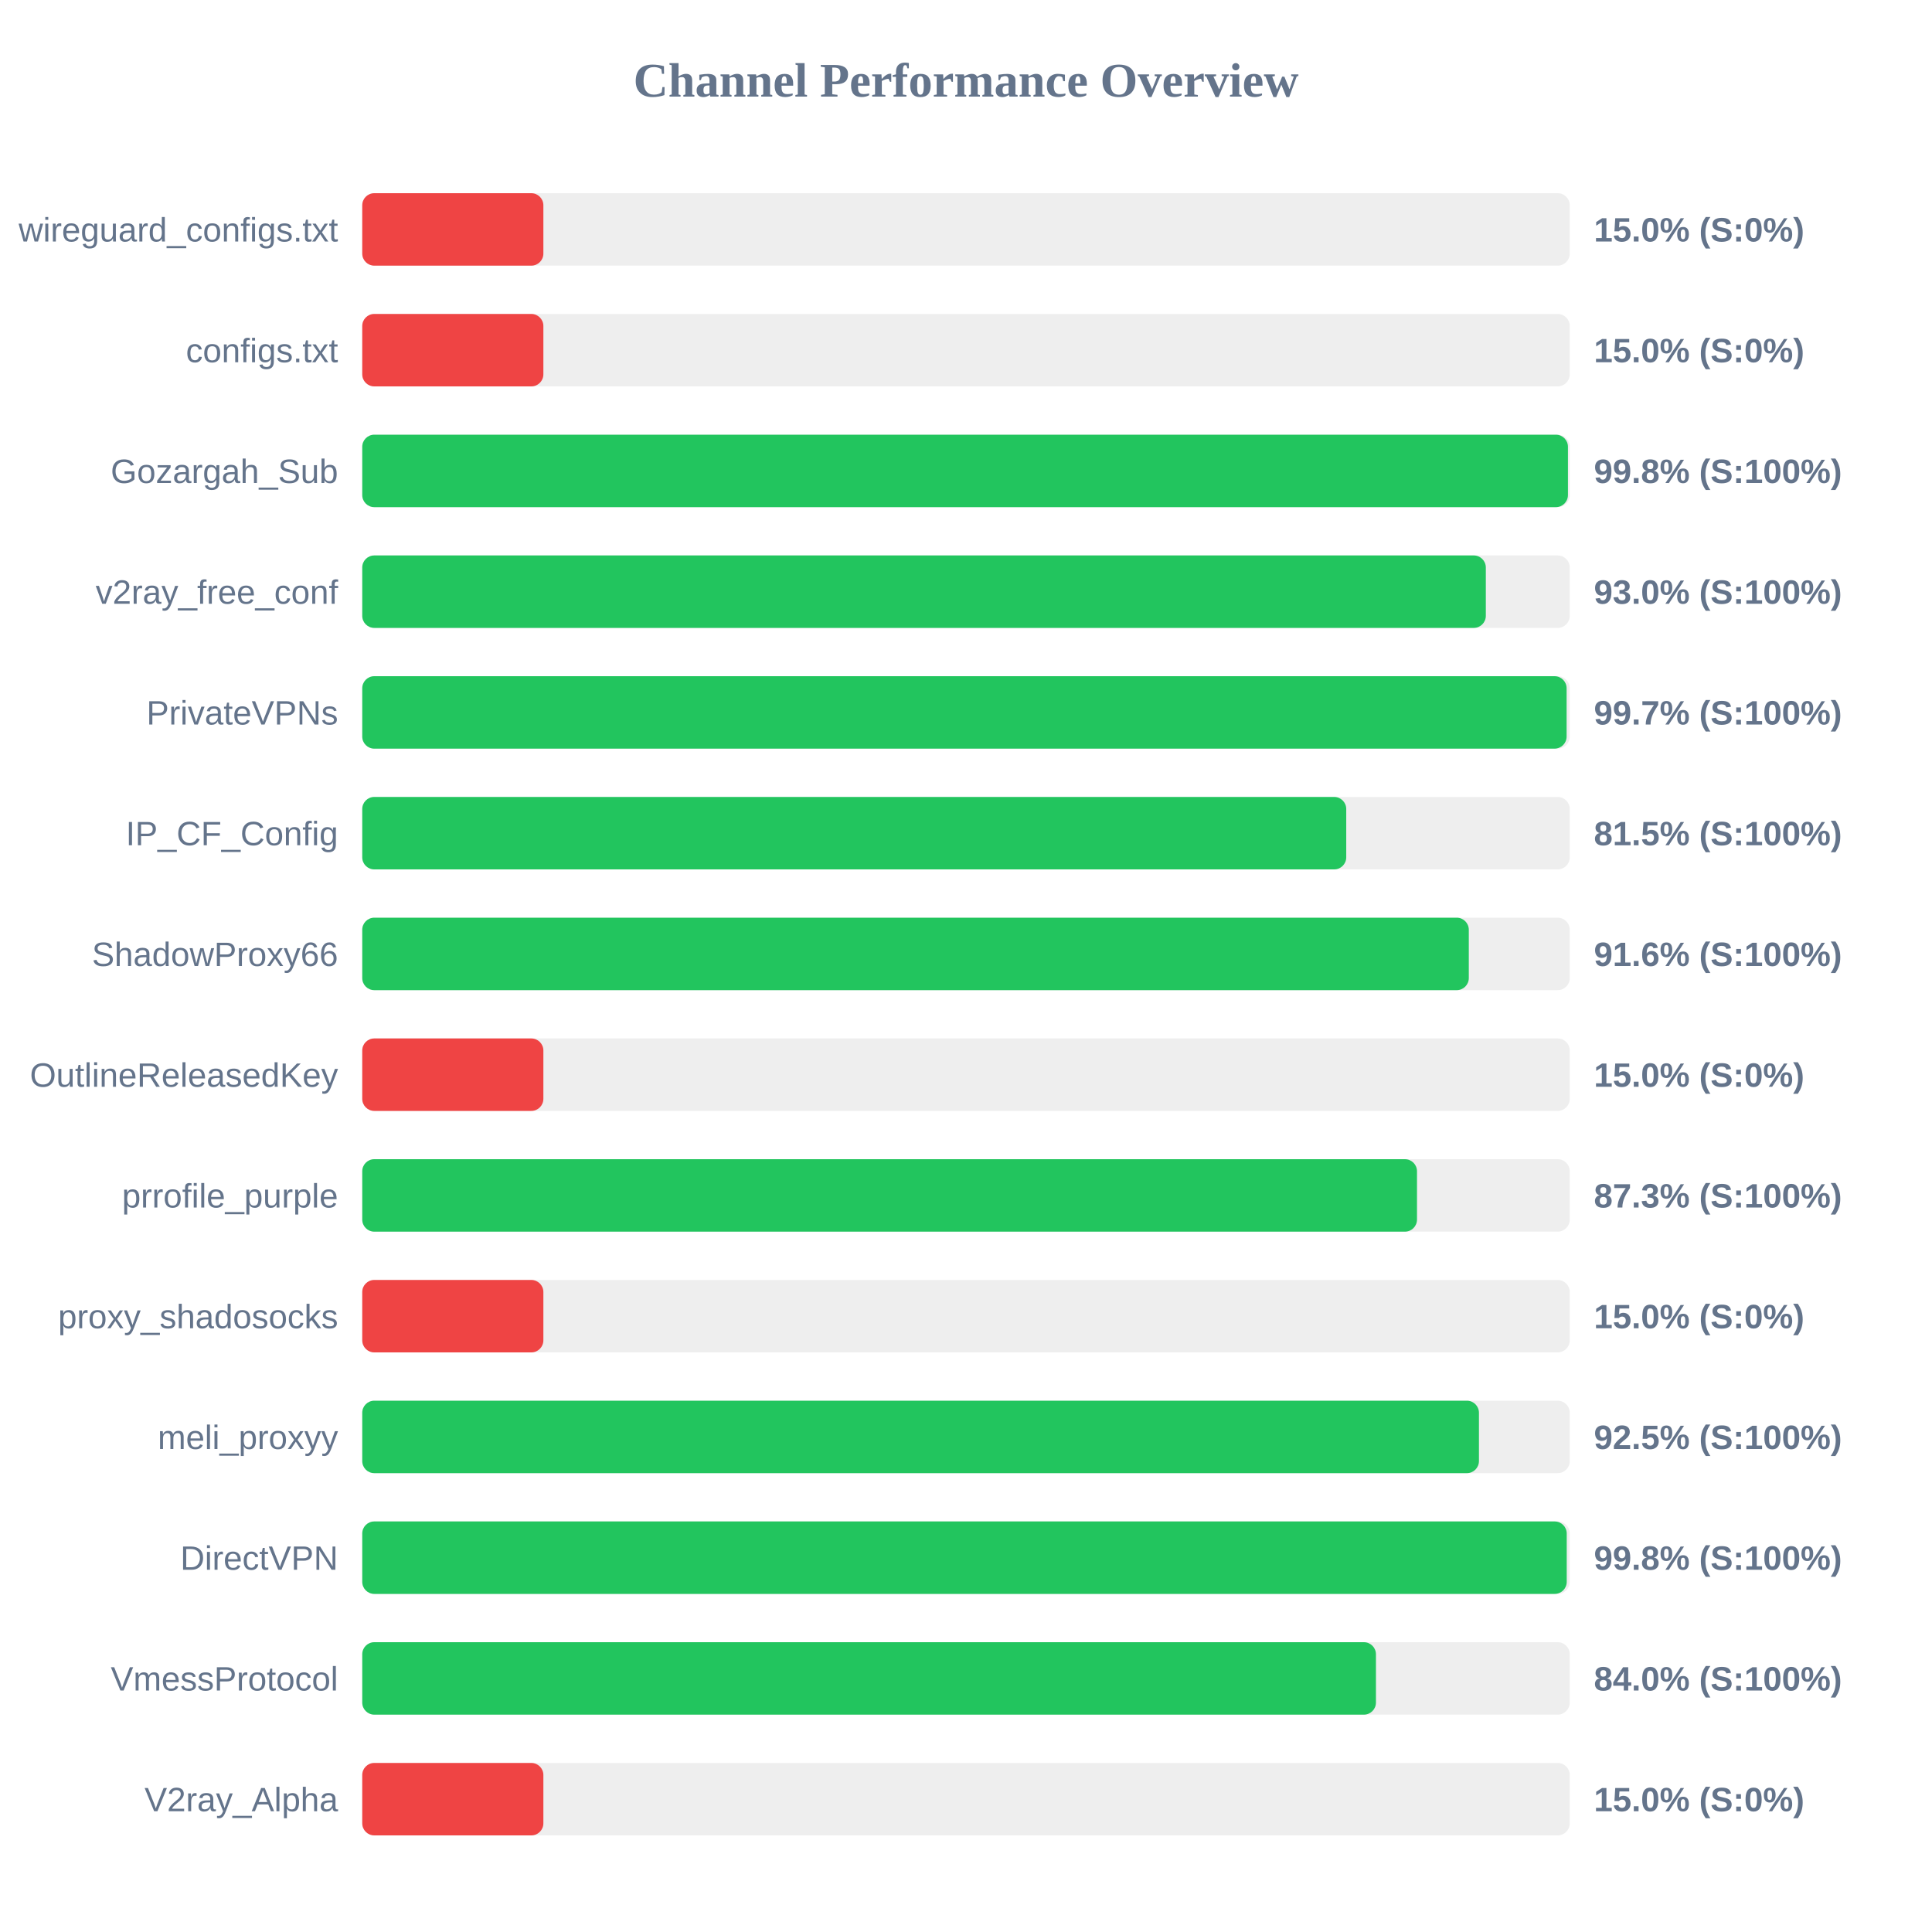
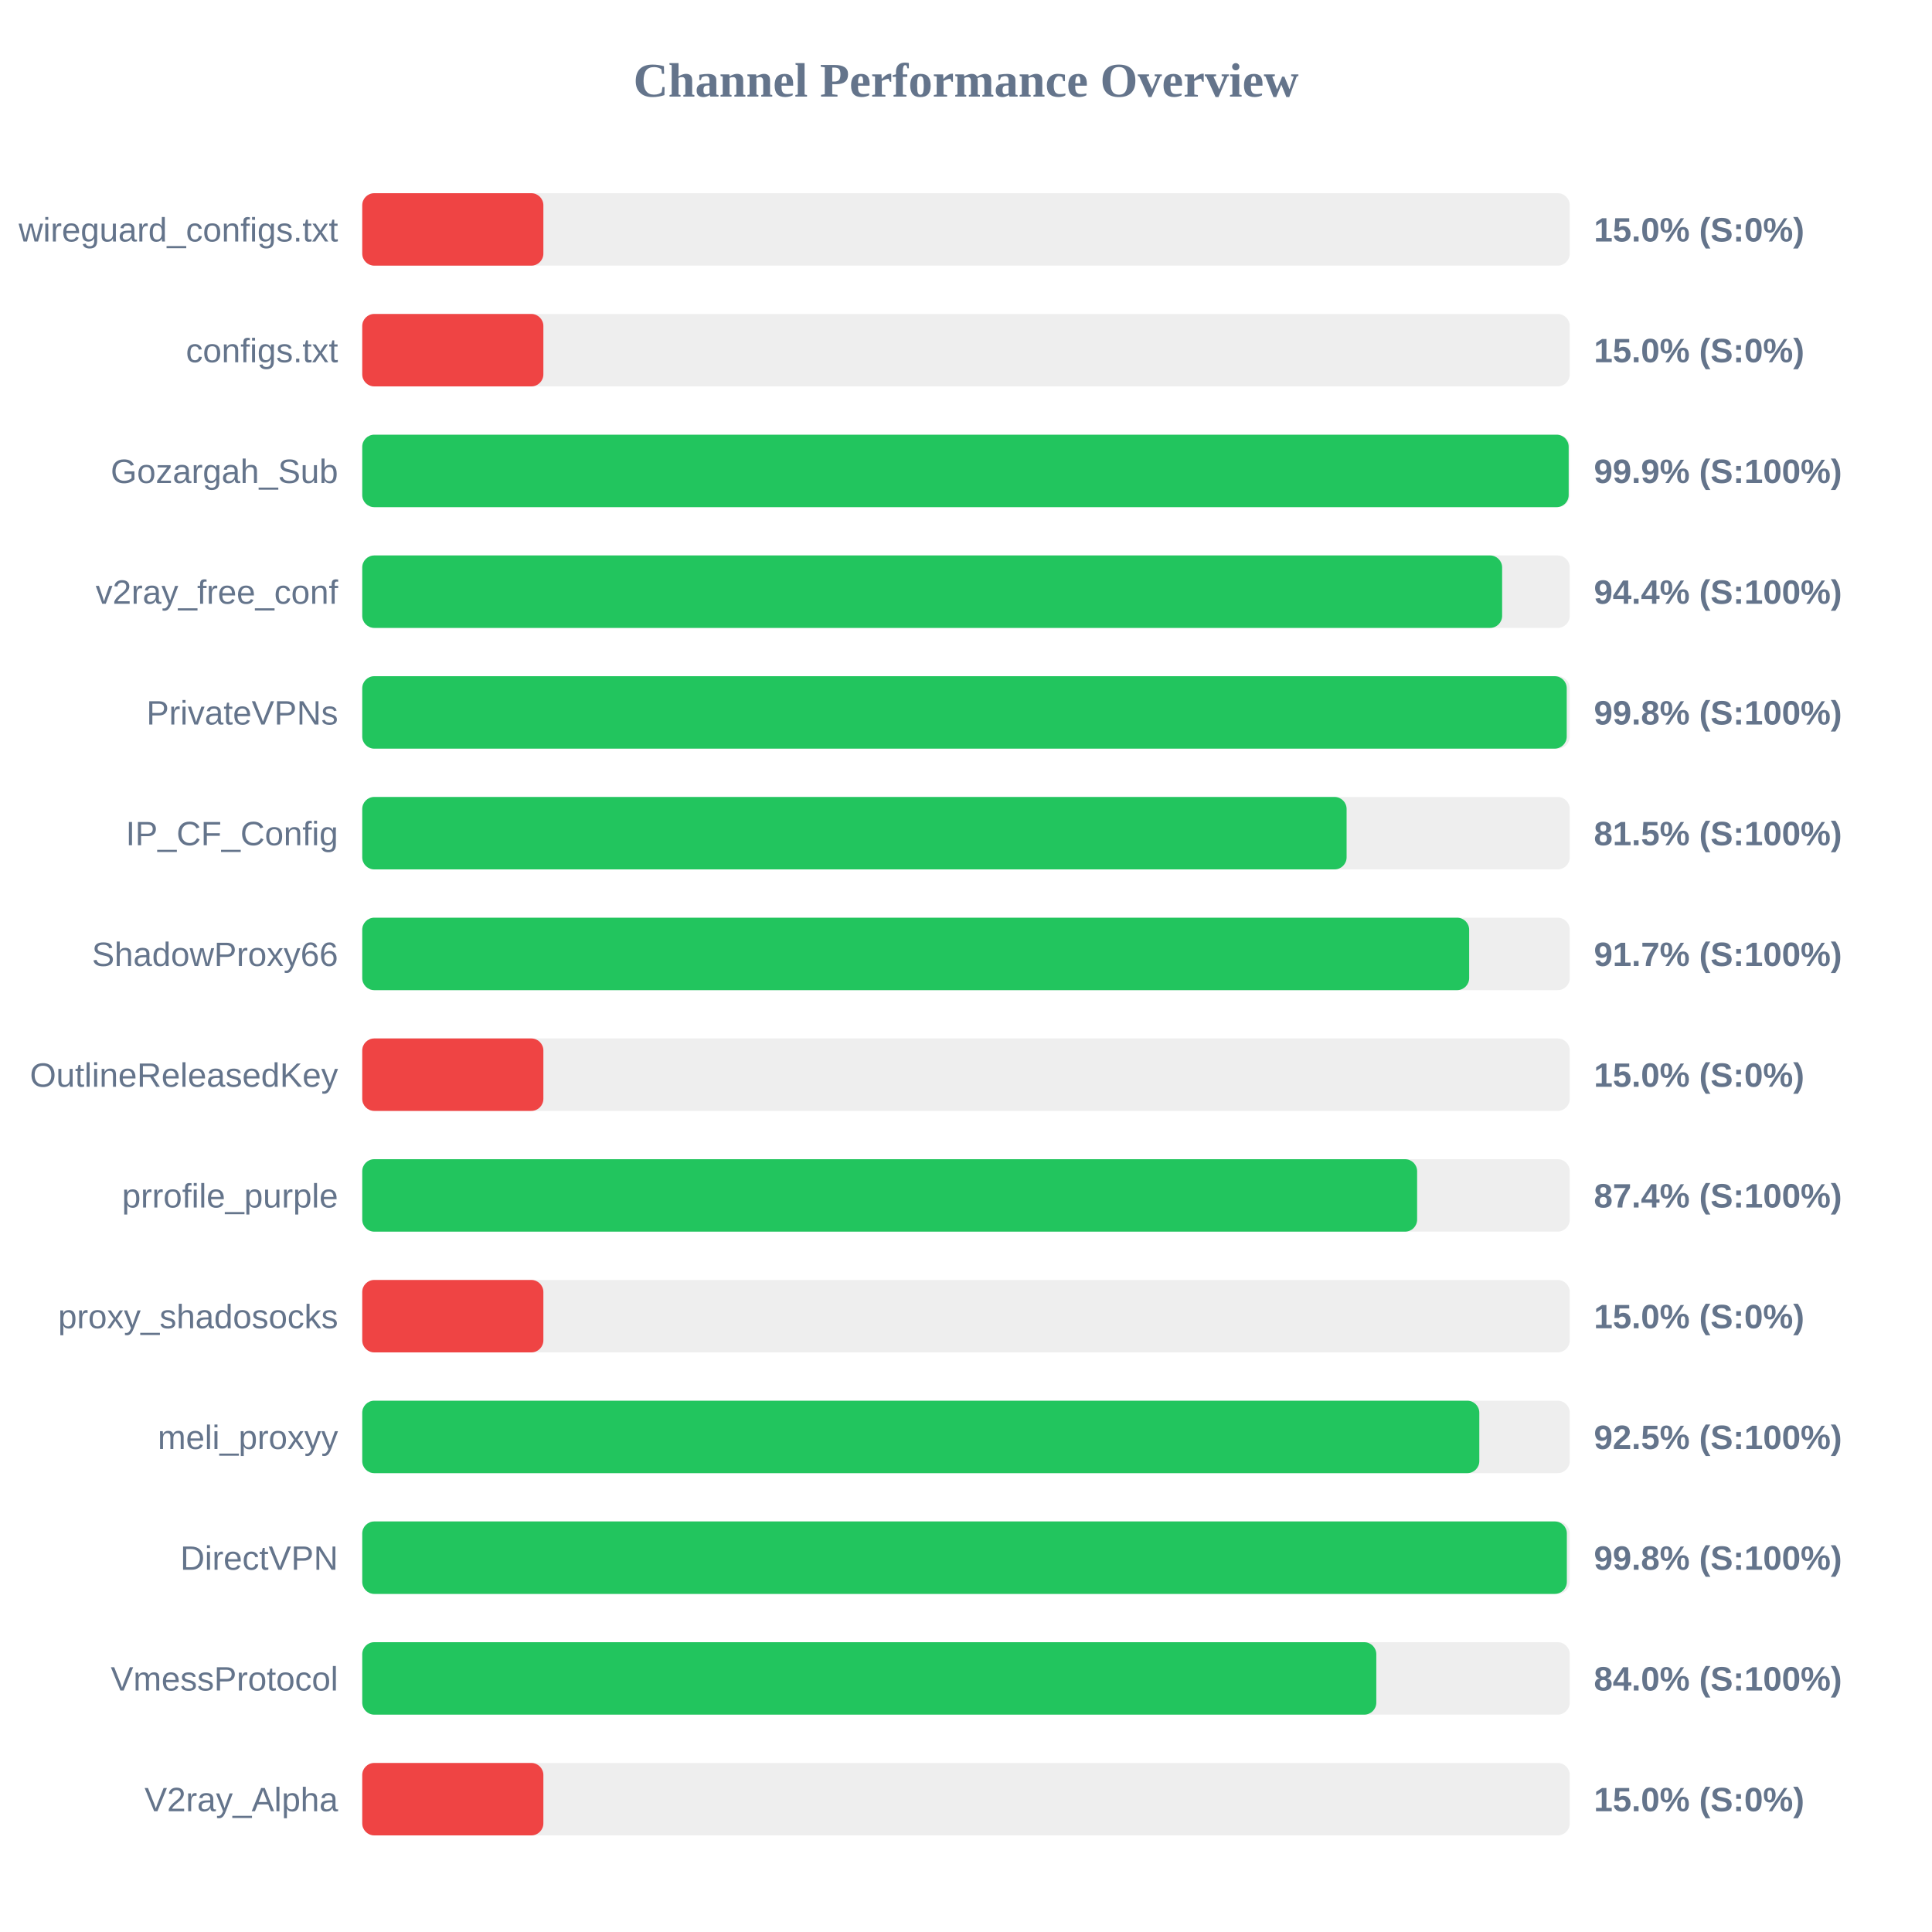
<svg xmlns="http://www.w3.org/2000/svg" width="800" height="800" version="1.1">
  <style>
        .row { font: 14px Arial; fill: #64748b; }
        .score { font: bold 14px Arial; fill: #64748b; }
    </style>
  <text x="400" y="40" text-anchor="middle" font-size="20px" font-weight="bold" fill="#64748b">Channel Performance Overview</text>
  <rect x="150" y="80" width="500" height="30" fill="#eee" rx="5" />
  <rect x="150" y="80" width="75.0" height="30" fill="#ef4444" rx="5" />
  <text x="140" y="100" text-anchor="end" class="row">wireguard_configs.txt</text>
  <text x="660" y="100" text-anchor="start" class="score">15.0% (S:0%)</text>
  <rect x="150" y="130" width="500" height="30" fill="#eee" rx="5" />
  <rect x="150" y="130" width="75.0" height="30" fill="#ef4444" rx="5" />
  <text x="140" y="150" text-anchor="end" class="row">configs.txt</text>
  <text x="660" y="150" text-anchor="start" class="score">15.0% (S:0%)</text>
  <rect x="150" y="180" width="500" height="30" fill="#eee" rx="5" />
-   <rect x="150" y="180" width="499.25" height="30" fill="#22c55e" rx="5" />
+   <rect x="150" y="180" width="499.55" height="30" fill="#22c55e" rx="5" />
  <text x="140" y="200" text-anchor="end" class="row">Gozargah_Sub</text>
-   <text x="660" y="200" text-anchor="start" class="score">99.8% (S:100%)</text>
+   <text x="660" y="200" text-anchor="start" class="score">99.9% (S:100%)</text>
  <rect x="150" y="230" width="500" height="30" fill="#eee" rx="5" />
-   <rect x="150" y="230" width="465.25" height="30" fill="#22c55e" rx="5" />
+   <rect x="150" y="230" width="472.0" height="30" fill="#22c55e" rx="5" />
  <text x="140" y="250" text-anchor="end" class="row">v2ray_free_conf</text>
-   <text x="660" y="250" text-anchor="start" class="score">93.0% (S:100%)</text>
+   <text x="660" y="250" text-anchor="start" class="score">94.4% (S:100%)</text>
  <rect x="150" y="280" width="500" height="30" fill="#eee" rx="5" />
-   <rect x="150" y="280" width="498.7" height="30" fill="#22c55e" rx="5" />
+   <rect x="150" y="280" width="498.75" height="30" fill="#22c55e" rx="5" />
  <text x="140" y="300" text-anchor="end" class="row">PrivateVPNs</text>
-   <text x="660" y="300" text-anchor="start" class="score">99.7% (S:100%)</text>
+   <text x="660" y="300" text-anchor="start" class="score">99.8% (S:100%)</text>
  <rect x="150" y="330" width="500" height="30" fill="#eee" rx="5" />
-   <rect x="150" y="330" width="407.45" height="30" fill="#22c55e" rx="5" />
+   <rect x="150" y="330" width="407.6" height="30" fill="#22c55e" rx="5" />
  <text x="140" y="350" text-anchor="end" class="row">IP_CF_Config</text>
  <text x="660" y="350" text-anchor="start" class="score">81.5% (S:100%)</text>
  <rect x="150" y="380" width="500" height="30" fill="#eee" rx="5" />
-   <rect x="150" y="380" width="458.2" height="30" fill="#22c55e" rx="5" />
+   <rect x="150" y="380" width="458.35" height="30" fill="#22c55e" rx="5" />
  <text x="140" y="400" text-anchor="end" class="row">ShadowProxy66</text>
-   <text x="660" y="400" text-anchor="start" class="score">91.6% (S:100%)</text>
+   <text x="660" y="400" text-anchor="start" class="score">91.7% (S:100%)</text>
  <rect x="150" y="430" width="500" height="30" fill="#eee" rx="5" />
  <rect x="150" y="430" width="75.0" height="30" fill="#ef4444" rx="5" />
  <text x="140" y="450" text-anchor="end" class="row">OutlineReleasedKey</text>
  <text x="660" y="450" text-anchor="start" class="score">15.0% (S:0%)</text>
  <rect x="150" y="480" width="500" height="30" fill="#eee" rx="5" />
-   <rect x="150" y="480" width="436.75" height="30" fill="#22c55e" rx="5" />
+   <rect x="150" y="480" width="436.8" height="30" fill="#22c55e" rx="5" />
  <text x="140" y="500" text-anchor="end" class="row">prrofile_purple</text>
-   <text x="660" y="500" text-anchor="start" class="score">87.3% (S:100%)</text>
+   <text x="660" y="500" text-anchor="start" class="score">87.4% (S:100%)</text>
  <rect x="150" y="530" width="500" height="30" fill="#eee" rx="5" />
  <rect x="150" y="530" width="75.0" height="30" fill="#ef4444" rx="5" />
  <text x="140" y="550" text-anchor="end" class="row">proxy_shadosocks</text>
  <text x="660" y="550" text-anchor="start" class="score">15.0% (S:0%)</text>
  <rect x="150" y="580" width="500" height="30" fill="#eee" rx="5" />
-   <rect x="150" y="580" width="462.4" height="30" fill="#22c55e" rx="5" />
+   <rect x="150" y="580" width="462.55" height="30" fill="#22c55e" rx="5" />
  <text x="140" y="600" text-anchor="end" class="row">meli_proxyy</text>
  <text x="660" y="600" text-anchor="start" class="score">92.5% (S:100%)</text>
  <rect x="150" y="630" width="500" height="30" fill="#eee" rx="5" />
-   <rect x="150" y="630" width="498.75" height="30" fill="#22c55e" rx="5" />
+   <rect x="150" y="630" width="498.8" height="30" fill="#22c55e" rx="5" />
  <text x="140" y="650" text-anchor="end" class="row">DirectVPN</text>
  <text x="660" y="650" text-anchor="start" class="score">99.8% (S:100%)</text>
  <rect x="150" y="680" width="500" height="30" fill="#eee" rx="5" />
-   <rect x="150" y="680" width="419.75" height="30" fill="#22c55e" rx="5" />
+   <rect x="150" y="680" width="419.9" height="30" fill="#22c55e" rx="5" />
  <text x="140" y="700" text-anchor="end" class="row">VmessProtocol</text>
  <text x="660" y="700" text-anchor="start" class="score">84.0% (S:100%)</text>
  <rect x="150" y="730" width="500" height="30" fill="#eee" rx="5" />
  <rect x="150" y="730" width="75.0" height="30" fill="#ef4444" rx="5" />
  <text x="140" y="750" text-anchor="end" class="row">V2ray_Alpha</text>
  <text x="660" y="750" text-anchor="start" class="score">15.0% (S:0%)</text>
</svg>
